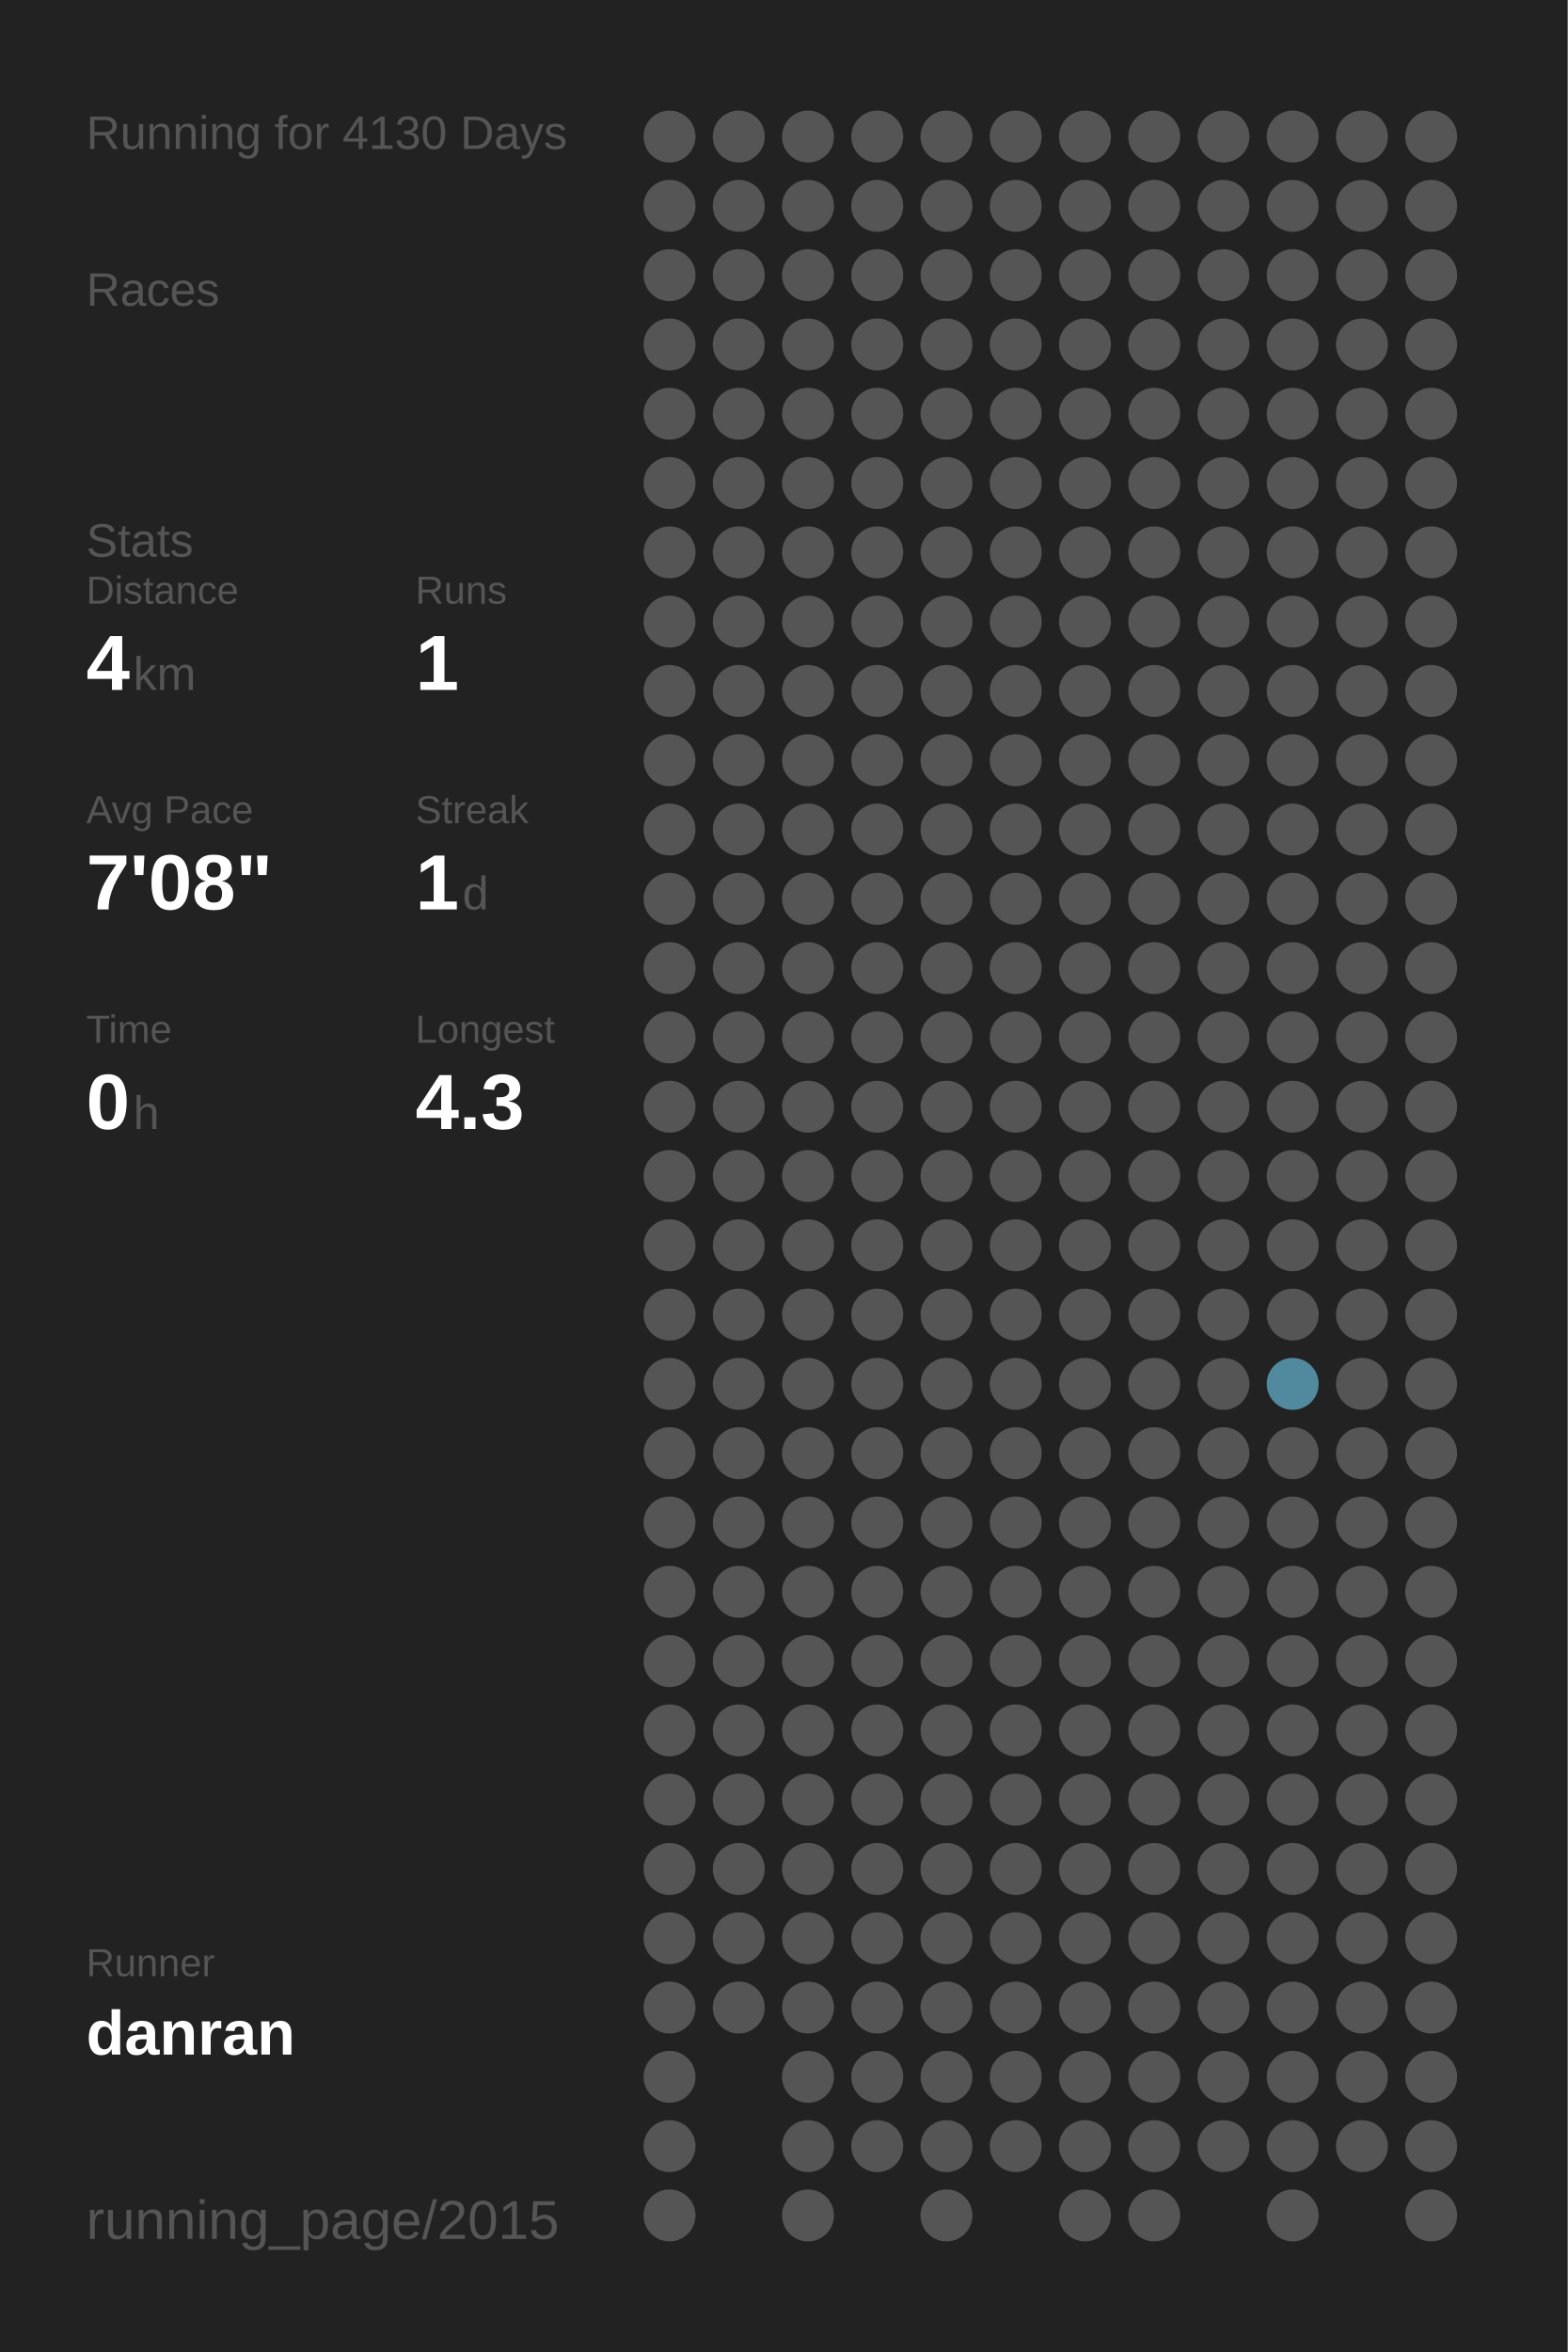
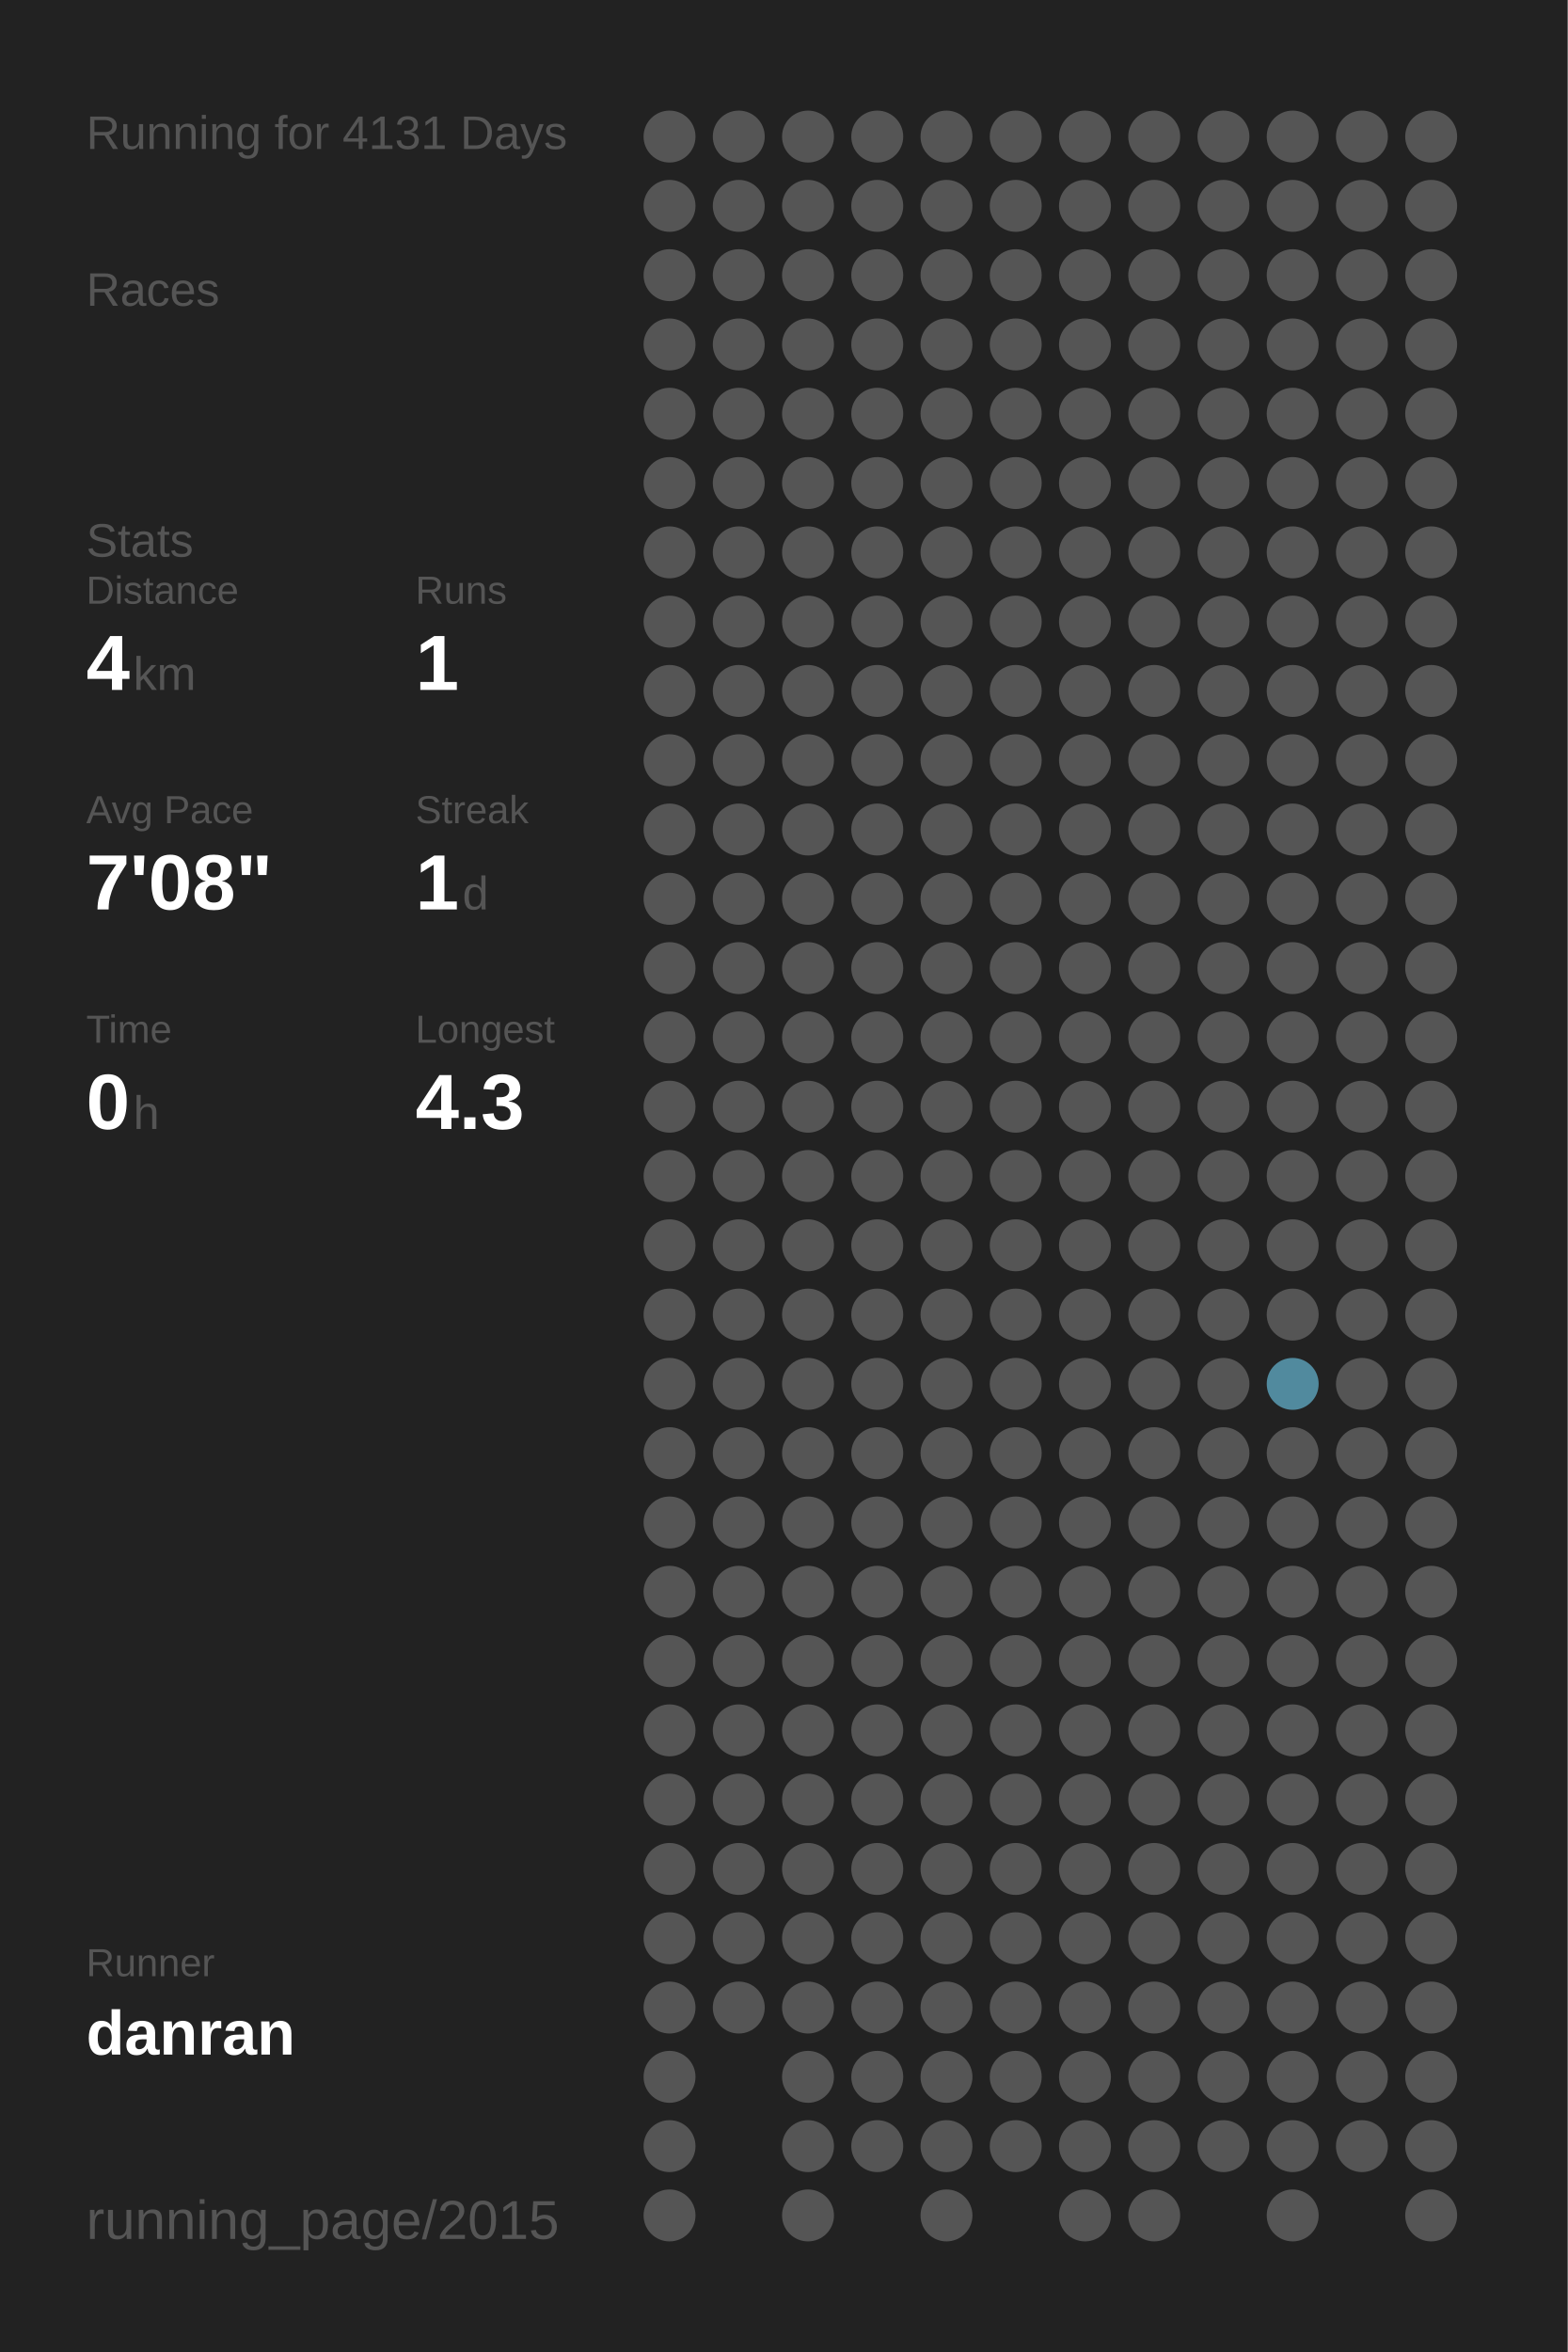
<svg xmlns="http://www.w3.org/2000/svg" baseProfile="full" height="300mm" version="1.1" viewBox="0,0,200,300" width="200mm">
  <defs />
  <rect fill="#222222" height="300" width="200" x="0" y="0" />
-   <text fill="#555555" style="font-size:6px; font-family:Arial;" x="11" y="19">Running for 4130 Days</text>
+   <text fill="#555555" style="font-size:6px; font-family:Arial;" x="11" y="19">Running for 4131 Days</text>
  <text fill="#555555" style="font-size:6px; font-family:Arial;" x="11" y="39">Races</text>
  <text fill="#555555" style="font-size:6px; font-family:Arial;" x="11" y="71">Stats</text>
  <text fill="#555555" style="font-size:5px; font-family:Arial;" x="11" y="77">Distance</text>
  <text fill="#FFFFFF" style="font-size:10px; font-family:Arial; font-weight:bold;" x="11" y="88">4</text>
  <text fill="#555555" style="font-size:6px; font-family:Arial;" x="17" y="88">km</text>
  <text fill="#555555" style="font-size:5px; font-family:Arial;" x="53" y="77">Runs</text>
  <text fill="#FFFFFF" style="font-size:10px; font-family:Arial; font-weight:bold;" x="53" y="88">1</text>
  <text fill="#555555" style="font-size:5px; font-family:Arial;" x="11" y="105">Avg Pace</text>
  <text fill="#FFFFFF" style="font-size:10px; font-family:Arial; font-weight:bold;" x="11" y="116">7'08"</text>
  <text fill="#555555" style="font-size:5px; font-family:Arial;" x="53" y="105">Streak</text>
  <text fill="#FFFFFF" style="font-size:10px; font-family:Arial; font-weight:bold;" x="53" y="116">1</text>
  <text fill="#555555" style="font-size:6px; font-family:Arial;" x="59" y="116">d</text>
  <text fill="#555555" style="font-size:5px; font-family:Arial;" x="11" y="133">Time</text>
  <text fill="#FFFFFF" style="font-size:10px; font-family:Arial; font-weight:bold;" x="11" y="144">0</text>
  <text fill="#555555" style="font-size:6px; font-family:Arial;" x="17" y="144">h</text>
  <text fill="#555555" style="font-size:5px; font-family:Arial;" x="53" y="133">Longest</text>
  <text fill="#FFFFFF" style="font-size:10px; font-family:Arial; font-weight:bold;" x="53" y="144">4.3</text>
  <text fill="#555555" style="font-size:5px; font-family:Arial;" x="11" y="252.065">Runner</text>
  <text fill="#FFFFFF" style="font-size:8px; font-family:Arial; font-weight:bold;" x="11" y="262.065">danran</text>
  <text fill="#555555" style="font-size:7px; font-family:Arial;" x="11" y="285.581">running_page/2015</text>
  <circle cx="85.417" cy="17.419" fill="#555555" r="3.312" />
  <circle cx="85.417" cy="26.258" fill="#555555" r="3.312" />
  <circle cx="85.417" cy="35.097" fill="#555555" r="3.312" />
  <circle cx="85.417" cy="43.935" fill="#555555" r="3.312" />
  <circle cx="85.417" cy="52.774" fill="#555555" r="3.312" />
  <circle cx="85.417" cy="61.613" fill="#555555" r="3.312" />
  <circle cx="85.417" cy="70.452" fill="#555555" r="3.312" />
  <circle cx="85.417" cy="79.29" fill="#555555" r="3.312" />
  <circle cx="85.417" cy="88.129" fill="#555555" r="3.312" />
  <circle cx="85.417" cy="96.968" fill="#555555" r="3.312" />
  <circle cx="85.417" cy="105.806" fill="#555555" r="3.312" />
  <circle cx="85.417" cy="114.645" fill="#555555" r="3.312" />
  <circle cx="85.417" cy="123.484" fill="#555555" r="3.312" />
  <circle cx="85.417" cy="132.323" fill="#555555" r="3.312" />
  <circle cx="85.417" cy="141.161" fill="#555555" r="3.312" />
  <circle cx="85.417" cy="150" fill="#555555" r="3.312" />
  <circle cx="85.417" cy="158.839" fill="#555555" r="3.312" />
  <circle cx="85.417" cy="167.677" fill="#555555" r="3.312" />
  <circle cx="85.417" cy="176.516" fill="#555555" r="3.312" />
  <circle cx="85.417" cy="185.355" fill="#555555" r="3.312" />
  <circle cx="85.417" cy="194.194" fill="#555555" r="3.312" />
  <circle cx="85.417" cy="203.032" fill="#555555" r="3.312" />
  <circle cx="85.417" cy="211.871" fill="#555555" r="3.312" />
  <circle cx="85.417" cy="220.71" fill="#555555" r="3.312" />
  <circle cx="85.417" cy="229.548" fill="#555555" r="3.312" />
  <circle cx="85.417" cy="238.387" fill="#555555" r="3.312" />
  <circle cx="85.417" cy="247.226" fill="#555555" r="3.312" />
  <circle cx="85.417" cy="256.065" fill="#555555" r="3.312" />
  <circle cx="85.417" cy="264.903" fill="#555555" r="3.312" />
  <circle cx="85.417" cy="273.742" fill="#555555" r="3.312" />
  <circle cx="85.417" cy="282.581" fill="#555555" r="3.312" />
  <circle cx="94.25" cy="17.419" fill="#555555" r="3.312" />
  <circle cx="94.25" cy="26.258" fill="#555555" r="3.312" />
  <circle cx="94.25" cy="35.097" fill="#555555" r="3.312" />
  <circle cx="94.25" cy="43.935" fill="#555555" r="3.312" />
  <circle cx="94.25" cy="52.774" fill="#555555" r="3.312" />
  <circle cx="94.25" cy="61.613" fill="#555555" r="3.312" />
  <circle cx="94.25" cy="70.452" fill="#555555" r="3.312" />
  <circle cx="94.25" cy="79.29" fill="#555555" r="3.312" />
  <circle cx="94.25" cy="88.129" fill="#555555" r="3.312" />
  <circle cx="94.25" cy="96.968" fill="#555555" r="3.312" />
  <circle cx="94.25" cy="105.806" fill="#555555" r="3.312" />
  <circle cx="94.25" cy="114.645" fill="#555555" r="3.312" />
  <circle cx="94.25" cy="123.484" fill="#555555" r="3.312" />
  <circle cx="94.25" cy="132.323" fill="#555555" r="3.312" />
  <circle cx="94.25" cy="141.161" fill="#555555" r="3.312" />
  <circle cx="94.25" cy="150" fill="#555555" r="3.312" />
  <circle cx="94.25" cy="158.839" fill="#555555" r="3.312" />
  <circle cx="94.25" cy="167.677" fill="#555555" r="3.312" />
  <circle cx="94.25" cy="176.516" fill="#555555" r="3.312" />
  <circle cx="94.25" cy="185.355" fill="#555555" r="3.312" />
  <circle cx="94.25" cy="194.194" fill="#555555" r="3.312" />
  <circle cx="94.25" cy="203.032" fill="#555555" r="3.312" />
  <circle cx="94.25" cy="211.871" fill="#555555" r="3.312" />
  <circle cx="94.25" cy="220.71" fill="#555555" r="3.312" />
  <circle cx="94.25" cy="229.548" fill="#555555" r="3.312" />
  <circle cx="94.25" cy="238.387" fill="#555555" r="3.312" />
  <circle cx="94.25" cy="247.226" fill="#555555" r="3.312" />
  <circle cx="94.25" cy="256.065" fill="#555555" r="3.312" />
  <circle cx="103.083" cy="17.419" fill="#555555" r="3.312" />
  <circle cx="103.083" cy="26.258" fill="#555555" r="3.312" />
  <circle cx="103.083" cy="35.097" fill="#555555" r="3.312" />
  <circle cx="103.083" cy="43.935" fill="#555555" r="3.312" />
  <circle cx="103.083" cy="52.774" fill="#555555" r="3.312" />
  <circle cx="103.083" cy="61.613" fill="#555555" r="3.312" />
  <circle cx="103.083" cy="70.452" fill="#555555" r="3.312" />
  <circle cx="103.083" cy="79.29" fill="#555555" r="3.312" />
  <circle cx="103.083" cy="88.129" fill="#555555" r="3.312" />
  <circle cx="103.083" cy="96.968" fill="#555555" r="3.312" />
  <circle cx="103.083" cy="105.806" fill="#555555" r="3.312" />
  <circle cx="103.083" cy="114.645" fill="#555555" r="3.312" />
  <circle cx="103.083" cy="123.484" fill="#555555" r="3.312" />
  <circle cx="103.083" cy="132.323" fill="#555555" r="3.312" />
  <circle cx="103.083" cy="141.161" fill="#555555" r="3.312" />
  <circle cx="103.083" cy="150" fill="#555555" r="3.312" />
  <circle cx="103.083" cy="158.839" fill="#555555" r="3.312" />
  <circle cx="103.083" cy="167.677" fill="#555555" r="3.312" />
  <circle cx="103.083" cy="176.516" fill="#555555" r="3.312" />
  <circle cx="103.083" cy="185.355" fill="#555555" r="3.312" />
  <circle cx="103.083" cy="194.194" fill="#555555" r="3.312" />
  <circle cx="103.083" cy="203.032" fill="#555555" r="3.312" />
  <circle cx="103.083" cy="211.871" fill="#555555" r="3.312" />
  <circle cx="103.083" cy="220.71" fill="#555555" r="3.312" />
  <circle cx="103.083" cy="229.548" fill="#555555" r="3.312" />
  <circle cx="103.083" cy="238.387" fill="#555555" r="3.312" />
  <circle cx="103.083" cy="247.226" fill="#555555" r="3.312" />
  <circle cx="103.083" cy="256.065" fill="#555555" r="3.312" />
  <circle cx="103.083" cy="264.903" fill="#555555" r="3.312" />
  <circle cx="103.083" cy="273.742" fill="#555555" r="3.312" />
  <circle cx="103.083" cy="282.581" fill="#555555" r="3.312" />
  <circle cx="111.917" cy="17.419" fill="#555555" r="3.312" />
  <circle cx="111.917" cy="26.258" fill="#555555" r="3.312" />
  <circle cx="111.917" cy="35.097" fill="#555555" r="3.312" />
  <circle cx="111.917" cy="43.935" fill="#555555" r="3.312" />
  <circle cx="111.917" cy="52.774" fill="#555555" r="3.312" />
  <circle cx="111.917" cy="61.613" fill="#555555" r="3.312" />
  <circle cx="111.917" cy="70.452" fill="#555555" r="3.312" />
  <circle cx="111.917" cy="79.29" fill="#555555" r="3.312" />
  <circle cx="111.917" cy="88.129" fill="#555555" r="3.312" />
  <circle cx="111.917" cy="96.968" fill="#555555" r="3.312" />
  <circle cx="111.917" cy="105.806" fill="#555555" r="3.312" />
  <circle cx="111.917" cy="114.645" fill="#555555" r="3.312" />
  <circle cx="111.917" cy="123.484" fill="#555555" r="3.312" />
  <circle cx="111.917" cy="132.323" fill="#555555" r="3.312" />
  <circle cx="111.917" cy="141.161" fill="#555555" r="3.312" />
  <circle cx="111.917" cy="150" fill="#555555" r="3.312" />
  <circle cx="111.917" cy="158.839" fill="#555555" r="3.312" />
  <circle cx="111.917" cy="167.677" fill="#555555" r="3.312" />
  <circle cx="111.917" cy="176.516" fill="#555555" r="3.312" />
  <circle cx="111.917" cy="185.355" fill="#555555" r="3.312" />
  <circle cx="111.917" cy="194.194" fill="#555555" r="3.312" />
  <circle cx="111.917" cy="203.032" fill="#555555" r="3.312" />
  <circle cx="111.917" cy="211.871" fill="#555555" r="3.312" />
  <circle cx="111.917" cy="220.71" fill="#555555" r="3.312" />
  <circle cx="111.917" cy="229.548" fill="#555555" r="3.312" />
  <circle cx="111.917" cy="238.387" fill="#555555" r="3.312" />
  <circle cx="111.917" cy="247.226" fill="#555555" r="3.312" />
  <circle cx="111.917" cy="256.065" fill="#555555" r="3.312" />
  <circle cx="111.917" cy="264.903" fill="#555555" r="3.312" />
  <circle cx="111.917" cy="273.742" fill="#555555" r="3.312" />
  <circle cx="120.75" cy="17.419" fill="#555555" r="3.312" />
  <circle cx="120.75" cy="26.258" fill="#555555" r="3.312" />
  <circle cx="120.75" cy="35.097" fill="#555555" r="3.312" />
  <circle cx="120.75" cy="43.935" fill="#555555" r="3.312" />
  <circle cx="120.75" cy="52.774" fill="#555555" r="3.312" />
  <circle cx="120.75" cy="61.613" fill="#555555" r="3.312" />
  <circle cx="120.75" cy="70.452" fill="#555555" r="3.312" />
  <circle cx="120.75" cy="79.29" fill="#555555" r="3.312" />
  <circle cx="120.75" cy="88.129" fill="#555555" r="3.312" />
  <circle cx="120.75" cy="96.968" fill="#555555" r="3.312" />
  <circle cx="120.75" cy="105.806" fill="#555555" r="3.312" />
  <circle cx="120.75" cy="114.645" fill="#555555" r="3.312" />
  <circle cx="120.75" cy="123.484" fill="#555555" r="3.312" />
  <circle cx="120.75" cy="132.323" fill="#555555" r="3.312" />
  <circle cx="120.75" cy="141.161" fill="#555555" r="3.312" />
  <circle cx="120.75" cy="150" fill="#555555" r="3.312" />
  <circle cx="120.75" cy="158.839" fill="#555555" r="3.312" />
  <circle cx="120.75" cy="167.677" fill="#555555" r="3.312" />
  <circle cx="120.75" cy="176.516" fill="#555555" r="3.312" />
  <circle cx="120.75" cy="185.355" fill="#555555" r="3.312" />
  <circle cx="120.75" cy="194.194" fill="#555555" r="3.312" />
  <circle cx="120.75" cy="203.032" fill="#555555" r="3.312" />
  <circle cx="120.75" cy="211.871" fill="#555555" r="3.312" />
  <circle cx="120.75" cy="220.71" fill="#555555" r="3.312" />
  <circle cx="120.75" cy="229.548" fill="#555555" r="3.312" />
  <circle cx="120.75" cy="238.387" fill="#555555" r="3.312" />
  <circle cx="120.75" cy="247.226" fill="#555555" r="3.312" />
  <circle cx="120.75" cy="256.065" fill="#555555" r="3.312" />
  <circle cx="120.75" cy="264.903" fill="#555555" r="3.312" />
  <circle cx="120.75" cy="273.742" fill="#555555" r="3.312" />
  <circle cx="120.75" cy="282.581" fill="#555555" r="3.312" />
  <circle cx="129.583" cy="17.419" fill="#555555" r="3.312" />
  <circle cx="129.583" cy="26.258" fill="#555555" r="3.312" />
  <circle cx="129.583" cy="35.097" fill="#555555" r="3.312" />
  <circle cx="129.583" cy="43.935" fill="#555555" r="3.312" />
  <circle cx="129.583" cy="52.774" fill="#555555" r="3.312" />
  <circle cx="129.583" cy="61.613" fill="#555555" r="3.312" />
  <circle cx="129.583" cy="70.452" fill="#555555" r="3.312" />
  <circle cx="129.583" cy="79.29" fill="#555555" r="3.312" />
  <circle cx="129.583" cy="88.129" fill="#555555" r="3.312" />
  <circle cx="129.583" cy="96.968" fill="#555555" r="3.312" />
  <circle cx="129.583" cy="105.806" fill="#555555" r="3.312" />
  <circle cx="129.583" cy="114.645" fill="#555555" r="3.312" />
  <circle cx="129.583" cy="123.484" fill="#555555" r="3.312" />
  <circle cx="129.583" cy="132.323" fill="#555555" r="3.312" />
  <circle cx="129.583" cy="141.161" fill="#555555" r="3.312" />
  <circle cx="129.583" cy="150" fill="#555555" r="3.312" />
  <circle cx="129.583" cy="158.839" fill="#555555" r="3.312" />
  <circle cx="129.583" cy="167.677" fill="#555555" r="3.312" />
  <circle cx="129.583" cy="176.516" fill="#555555" r="3.312" />
  <circle cx="129.583" cy="185.355" fill="#555555" r="3.312" />
  <circle cx="129.583" cy="194.194" fill="#555555" r="3.312" />
  <circle cx="129.583" cy="203.032" fill="#555555" r="3.312" />
  <circle cx="129.583" cy="211.871" fill="#555555" r="3.312" />
  <circle cx="129.583" cy="220.71" fill="#555555" r="3.312" />
  <circle cx="129.583" cy="229.548" fill="#555555" r="3.312" />
  <circle cx="129.583" cy="238.387" fill="#555555" r="3.312" />
  <circle cx="129.583" cy="247.226" fill="#555555" r="3.312" />
  <circle cx="129.583" cy="256.065" fill="#555555" r="3.312" />
  <circle cx="129.583" cy="264.903" fill="#555555" r="3.312" />
  <circle cx="129.583" cy="273.742" fill="#555555" r="3.312" />
  <circle cx="138.417" cy="17.419" fill="#555555" r="3.312" />
  <circle cx="138.417" cy="26.258" fill="#555555" r="3.312" />
  <circle cx="138.417" cy="35.097" fill="#555555" r="3.312" />
  <circle cx="138.417" cy="43.935" fill="#555555" r="3.312" />
  <circle cx="138.417" cy="52.774" fill="#555555" r="3.312" />
  <circle cx="138.417" cy="61.613" fill="#555555" r="3.312" />
  <circle cx="138.417" cy="70.452" fill="#555555" r="3.312" />
  <circle cx="138.417" cy="79.29" fill="#555555" r="3.312" />
  <circle cx="138.417" cy="88.129" fill="#555555" r="3.312" />
  <circle cx="138.417" cy="96.968" fill="#555555" r="3.312" />
  <circle cx="138.417" cy="105.806" fill="#555555" r="3.312" />
  <circle cx="138.417" cy="114.645" fill="#555555" r="3.312" />
  <circle cx="138.417" cy="123.484" fill="#555555" r="3.312" />
  <circle cx="138.417" cy="132.323" fill="#555555" r="3.312" />
  <circle cx="138.417" cy="141.161" fill="#555555" r="3.312" />
  <circle cx="138.417" cy="150" fill="#555555" r="3.312" />
  <circle cx="138.417" cy="158.839" fill="#555555" r="3.312" />
  <circle cx="138.417" cy="167.677" fill="#555555" r="3.312" />
  <circle cx="138.417" cy="176.516" fill="#555555" r="3.312" />
  <circle cx="138.417" cy="185.355" fill="#555555" r="3.312" />
  <circle cx="138.417" cy="194.194" fill="#555555" r="3.312" />
  <circle cx="138.417" cy="203.032" fill="#555555" r="3.312" />
  <circle cx="138.417" cy="211.871" fill="#555555" r="3.312" />
  <circle cx="138.417" cy="220.71" fill="#555555" r="3.312" />
  <circle cx="138.417" cy="229.548" fill="#555555" r="3.312" />
  <circle cx="138.417" cy="238.387" fill="#555555" r="3.312" />
  <circle cx="138.417" cy="247.226" fill="#555555" r="3.312" />
  <circle cx="138.417" cy="256.065" fill="#555555" r="3.312" />
  <circle cx="138.417" cy="264.903" fill="#555555" r="3.312" />
  <circle cx="138.417" cy="273.742" fill="#555555" r="3.312" />
  <circle cx="138.417" cy="282.581" fill="#555555" r="3.312" />
  <circle cx="147.25" cy="17.419" fill="#555555" r="3.312" />
  <circle cx="147.25" cy="26.258" fill="#555555" r="3.312" />
  <circle cx="147.25" cy="35.097" fill="#555555" r="3.312" />
  <circle cx="147.25" cy="43.935" fill="#555555" r="3.312" />
  <circle cx="147.25" cy="52.774" fill="#555555" r="3.312" />
  <circle cx="147.25" cy="61.613" fill="#555555" r="3.312" />
  <circle cx="147.25" cy="70.452" fill="#555555" r="3.312" />
  <circle cx="147.25" cy="79.29" fill="#555555" r="3.312" />
  <circle cx="147.25" cy="88.129" fill="#555555" r="3.312" />
  <circle cx="147.25" cy="96.968" fill="#555555" r="3.312" />
  <circle cx="147.25" cy="105.806" fill="#555555" r="3.312" />
  <circle cx="147.25" cy="114.645" fill="#555555" r="3.312" />
  <circle cx="147.25" cy="123.484" fill="#555555" r="3.312" />
  <circle cx="147.25" cy="132.323" fill="#555555" r="3.312" />
  <circle cx="147.25" cy="141.161" fill="#555555" r="3.312" />
  <circle cx="147.25" cy="150" fill="#555555" r="3.312" />
  <circle cx="147.25" cy="158.839" fill="#555555" r="3.312" />
  <circle cx="147.25" cy="167.677" fill="#555555" r="3.312" />
  <circle cx="147.25" cy="176.516" fill="#555555" r="3.312" />
  <circle cx="147.25" cy="185.355" fill="#555555" r="3.312" />
  <circle cx="147.25" cy="194.194" fill="#555555" r="3.312" />
  <circle cx="147.25" cy="203.032" fill="#555555" r="3.312" />
  <circle cx="147.25" cy="211.871" fill="#555555" r="3.312" />
  <circle cx="147.25" cy="220.71" fill="#555555" r="3.312" />
  <circle cx="147.25" cy="229.548" fill="#555555" r="3.312" />
  <circle cx="147.25" cy="238.387" fill="#555555" r="3.312" />
  <circle cx="147.25" cy="247.226" fill="#555555" r="3.312" />
  <circle cx="147.25" cy="256.065" fill="#555555" r="3.312" />
  <circle cx="147.25" cy="264.903" fill="#555555" r="3.312" />
  <circle cx="147.25" cy="273.742" fill="#555555" r="3.312" />
  <circle cx="147.25" cy="282.581" fill="#555555" r="3.312" />
  <circle cx="156.083" cy="17.419" fill="#555555" r="3.312" />
  <circle cx="156.083" cy="26.258" fill="#555555" r="3.312" />
  <circle cx="156.083" cy="35.097" fill="#555555" r="3.312" />
  <circle cx="156.083" cy="43.935" fill="#555555" r="3.312" />
  <circle cx="156.083" cy="52.774" fill="#555555" r="3.312" />
  <circle cx="156.083" cy="61.613" fill="#555555" r="3.312" />
  <circle cx="156.083" cy="70.452" fill="#555555" r="3.312" />
  <circle cx="156.083" cy="79.29" fill="#555555" r="3.312" />
  <circle cx="156.083" cy="88.129" fill="#555555" r="3.312" />
  <circle cx="156.083" cy="96.968" fill="#555555" r="3.312" />
  <circle cx="156.083" cy="105.806" fill="#555555" r="3.312" />
  <circle cx="156.083" cy="114.645" fill="#555555" r="3.312" />
  <circle cx="156.083" cy="123.484" fill="#555555" r="3.312" />
  <circle cx="156.083" cy="132.323" fill="#555555" r="3.312" />
  <circle cx="156.083" cy="141.161" fill="#555555" r="3.312" />
  <circle cx="156.083" cy="150" fill="#555555" r="3.312" />
  <circle cx="156.083" cy="158.839" fill="#555555" r="3.312" />
  <circle cx="156.083" cy="167.677" fill="#555555" r="3.312" />
  <circle cx="156.083" cy="176.516" fill="#555555" r="3.312" />
  <circle cx="156.083" cy="185.355" fill="#555555" r="3.312" />
  <circle cx="156.083" cy="194.194" fill="#555555" r="3.312" />
  <circle cx="156.083" cy="203.032" fill="#555555" r="3.312" />
  <circle cx="156.083" cy="211.871" fill="#555555" r="3.312" />
  <circle cx="156.083" cy="220.71" fill="#555555" r="3.312" />
  <circle cx="156.083" cy="229.548" fill="#555555" r="3.312" />
  <circle cx="156.083" cy="238.387" fill="#555555" r="3.312" />
  <circle cx="156.083" cy="247.226" fill="#555555" r="3.312" />
  <circle cx="156.083" cy="256.065" fill="#555555" r="3.312" />
  <circle cx="156.083" cy="264.903" fill="#555555" r="3.312" />
  <circle cx="156.083" cy="273.742" fill="#555555" r="3.312" />
  <circle cx="164.917" cy="17.419" fill="#555555" r="3.312" />
  <circle cx="164.917" cy="26.258" fill="#555555" r="3.312" />
  <circle cx="164.917" cy="35.097" fill="#555555" r="3.312" />
  <circle cx="164.917" cy="43.935" fill="#555555" r="3.312" />
  <circle cx="164.917" cy="52.774" fill="#555555" r="3.312" />
  <circle cx="164.917" cy="61.613" fill="#555555" r="3.312" />
  <circle cx="164.917" cy="70.452" fill="#555555" r="3.312" />
  <circle cx="164.917" cy="79.29" fill="#555555" r="3.312" />
  <circle cx="164.917" cy="88.129" fill="#555555" r="3.312" />
  <circle cx="164.917" cy="96.968" fill="#555555" r="3.312" />
  <circle cx="164.917" cy="105.806" fill="#555555" r="3.312" />
  <circle cx="164.917" cy="114.645" fill="#555555" r="3.312" />
  <circle cx="164.917" cy="123.484" fill="#555555" r="3.312" />
  <circle cx="164.917" cy="132.323" fill="#555555" r="3.312" />
  <circle cx="164.917" cy="141.161" fill="#555555" r="3.312" />
  <circle cx="164.917" cy="150" fill="#555555" r="3.312" />
  <circle cx="164.917" cy="158.839" fill="#555555" r="3.312" />
  <circle cx="164.917" cy="167.677" fill="#555555" r="3.312" />
  <circle cx="164.917" cy="176.516" fill="#518a9e" r="3.312" />
  <circle cx="164.917" cy="185.355" fill="#555555" r="3.312" />
  <circle cx="164.917" cy="194.194" fill="#555555" r="3.312" />
  <circle cx="164.917" cy="203.032" fill="#555555" r="3.312" />
  <circle cx="164.917" cy="211.871" fill="#555555" r="3.312" />
  <circle cx="164.917" cy="220.71" fill="#555555" r="3.312" />
  <circle cx="164.917" cy="229.548" fill="#555555" r="3.312" />
  <circle cx="164.917" cy="238.387" fill="#555555" r="3.312" />
  <circle cx="164.917" cy="247.226" fill="#555555" r="3.312" />
  <circle cx="164.917" cy="256.065" fill="#555555" r="3.312" />
  <circle cx="164.917" cy="264.903" fill="#555555" r="3.312" />
  <circle cx="164.917" cy="273.742" fill="#555555" r="3.312" />
  <circle cx="164.917" cy="282.581" fill="#555555" r="3.312" />
  <circle cx="173.75" cy="17.419" fill="#555555" r="3.312" />
  <circle cx="173.75" cy="26.258" fill="#555555" r="3.312" />
  <circle cx="173.75" cy="35.097" fill="#555555" r="3.312" />
  <circle cx="173.75" cy="43.935" fill="#555555" r="3.312" />
  <circle cx="173.75" cy="52.774" fill="#555555" r="3.312" />
  <circle cx="173.75" cy="61.613" fill="#555555" r="3.312" />
  <circle cx="173.75" cy="70.452" fill="#555555" r="3.312" />
  <circle cx="173.75" cy="79.29" fill="#555555" r="3.312" />
  <circle cx="173.75" cy="88.129" fill="#555555" r="3.312" />
  <circle cx="173.75" cy="96.968" fill="#555555" r="3.312" />
  <circle cx="173.75" cy="105.806" fill="#555555" r="3.312" />
  <circle cx="173.75" cy="114.645" fill="#555555" r="3.312" />
  <circle cx="173.75" cy="123.484" fill="#555555" r="3.312" />
  <circle cx="173.75" cy="132.323" fill="#555555" r="3.312" />
  <circle cx="173.75" cy="141.161" fill="#555555" r="3.312" />
  <circle cx="173.75" cy="150" fill="#555555" r="3.312" />
  <circle cx="173.75" cy="158.839" fill="#555555" r="3.312" />
  <circle cx="173.75" cy="167.677" fill="#555555" r="3.312" />
  <circle cx="173.75" cy="176.516" fill="#555555" r="3.312" />
  <circle cx="173.75" cy="185.355" fill="#555555" r="3.312" />
  <circle cx="173.75" cy="194.194" fill="#555555" r="3.312" />
  <circle cx="173.75" cy="203.032" fill="#555555" r="3.312" />
  <circle cx="173.75" cy="211.871" fill="#555555" r="3.312" />
  <circle cx="173.75" cy="220.71" fill="#555555" r="3.312" />
  <circle cx="173.75" cy="229.548" fill="#555555" r="3.312" />
  <circle cx="173.75" cy="238.387" fill="#555555" r="3.312" />
  <circle cx="173.75" cy="247.226" fill="#555555" r="3.312" />
  <circle cx="173.75" cy="256.065" fill="#555555" r="3.312" />
  <circle cx="173.75" cy="264.903" fill="#555555" r="3.312" />
  <circle cx="173.75" cy="273.742" fill="#555555" r="3.312" />
  <circle cx="182.583" cy="17.419" fill="#555555" r="3.312" />
  <circle cx="182.583" cy="26.258" fill="#555555" r="3.312" />
  <circle cx="182.583" cy="35.097" fill="#555555" r="3.312" />
  <circle cx="182.583" cy="43.935" fill="#555555" r="3.312" />
  <circle cx="182.583" cy="52.774" fill="#555555" r="3.312" />
  <circle cx="182.583" cy="61.613" fill="#555555" r="3.312" />
  <circle cx="182.583" cy="70.452" fill="#555555" r="3.312" />
  <circle cx="182.583" cy="79.29" fill="#555555" r="3.312" />
  <circle cx="182.583" cy="88.129" fill="#555555" r="3.312" />
  <circle cx="182.583" cy="96.968" fill="#555555" r="3.312" />
  <circle cx="182.583" cy="105.806" fill="#555555" r="3.312" />
  <circle cx="182.583" cy="114.645" fill="#555555" r="3.312" />
  <circle cx="182.583" cy="123.484" fill="#555555" r="3.312" />
  <circle cx="182.583" cy="132.323" fill="#555555" r="3.312" />
  <circle cx="182.583" cy="141.161" fill="#555555" r="3.312" />
  <circle cx="182.583" cy="150" fill="#555555" r="3.312" />
  <circle cx="182.583" cy="158.839" fill="#555555" r="3.312" />
  <circle cx="182.583" cy="167.677" fill="#555555" r="3.312" />
  <circle cx="182.583" cy="176.516" fill="#555555" r="3.312" />
  <circle cx="182.583" cy="185.355" fill="#555555" r="3.312" />
  <circle cx="182.583" cy="194.194" fill="#555555" r="3.312" />
  <circle cx="182.583" cy="203.032" fill="#555555" r="3.312" />
  <circle cx="182.583" cy="211.871" fill="#555555" r="3.312" />
  <circle cx="182.583" cy="220.71" fill="#555555" r="3.312" />
  <circle cx="182.583" cy="229.548" fill="#555555" r="3.312" />
  <circle cx="182.583" cy="238.387" fill="#555555" r="3.312" />
  <circle cx="182.583" cy="247.226" fill="#555555" r="3.312" />
  <circle cx="182.583" cy="256.065" fill="#555555" r="3.312" />
  <circle cx="182.583" cy="264.903" fill="#555555" r="3.312" />
  <circle cx="182.583" cy="273.742" fill="#555555" r="3.312" />
  <circle cx="182.583" cy="282.581" fill="#555555" r="3.312" />
</svg>
